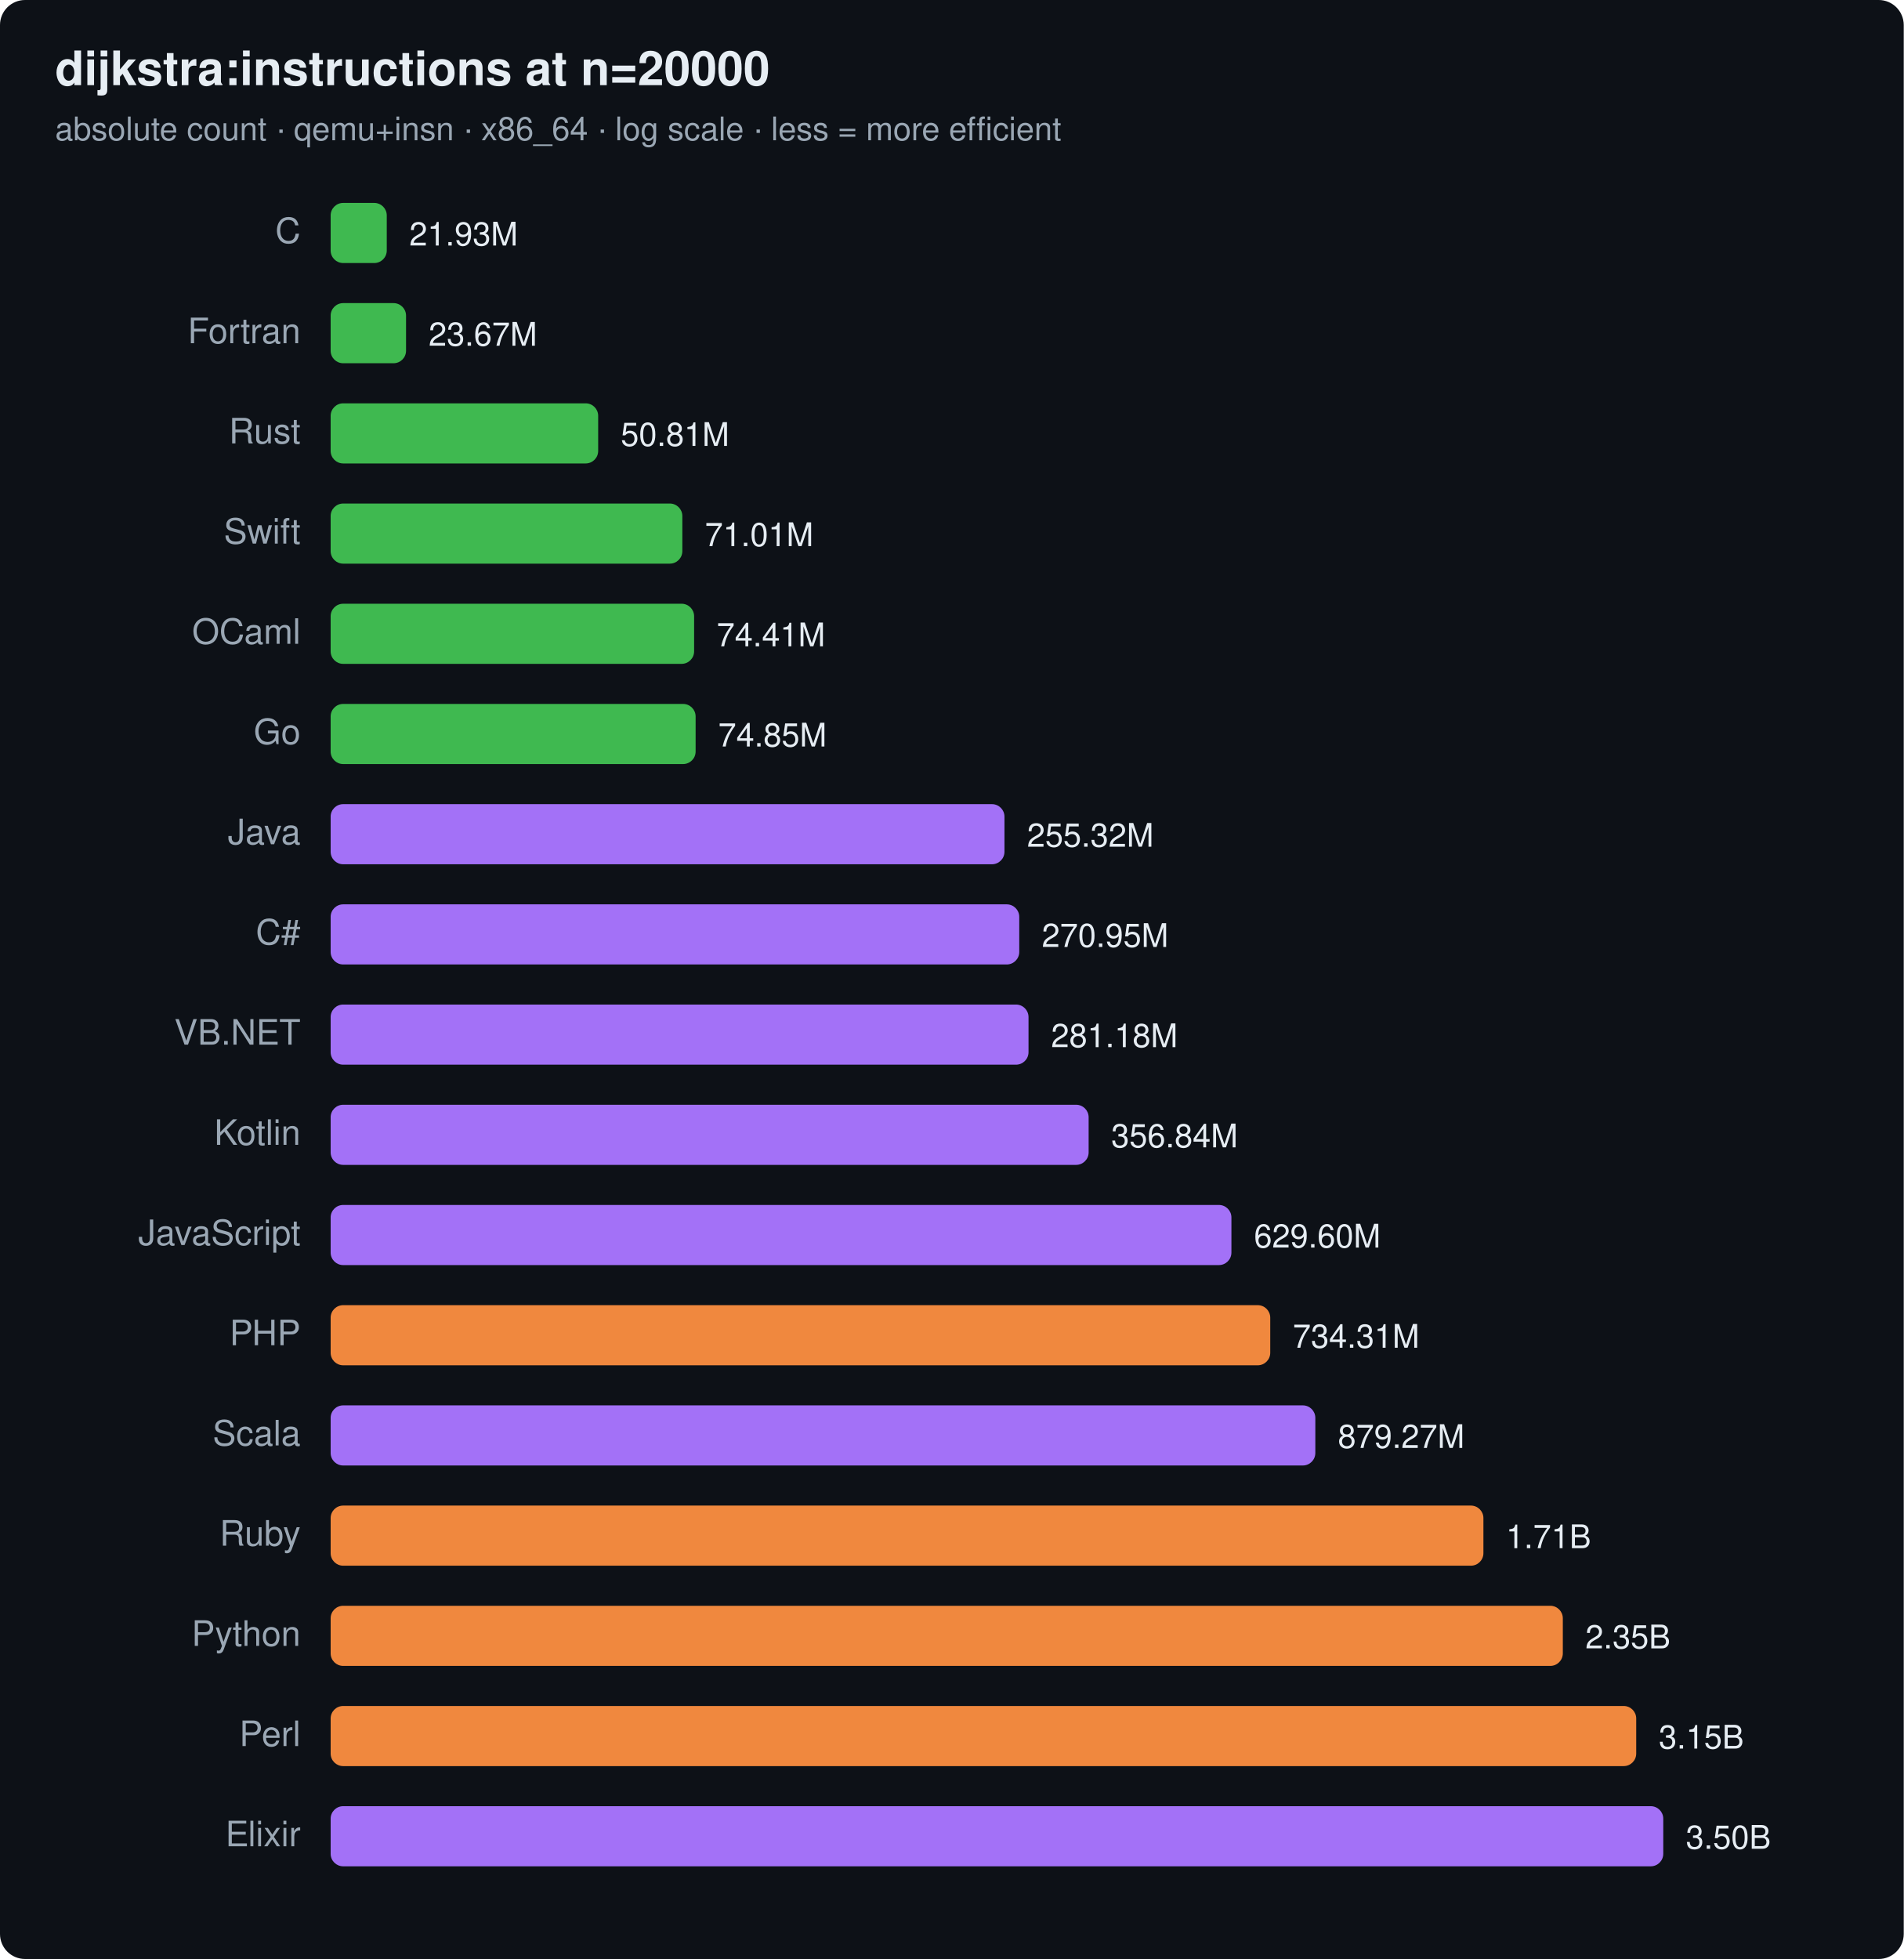
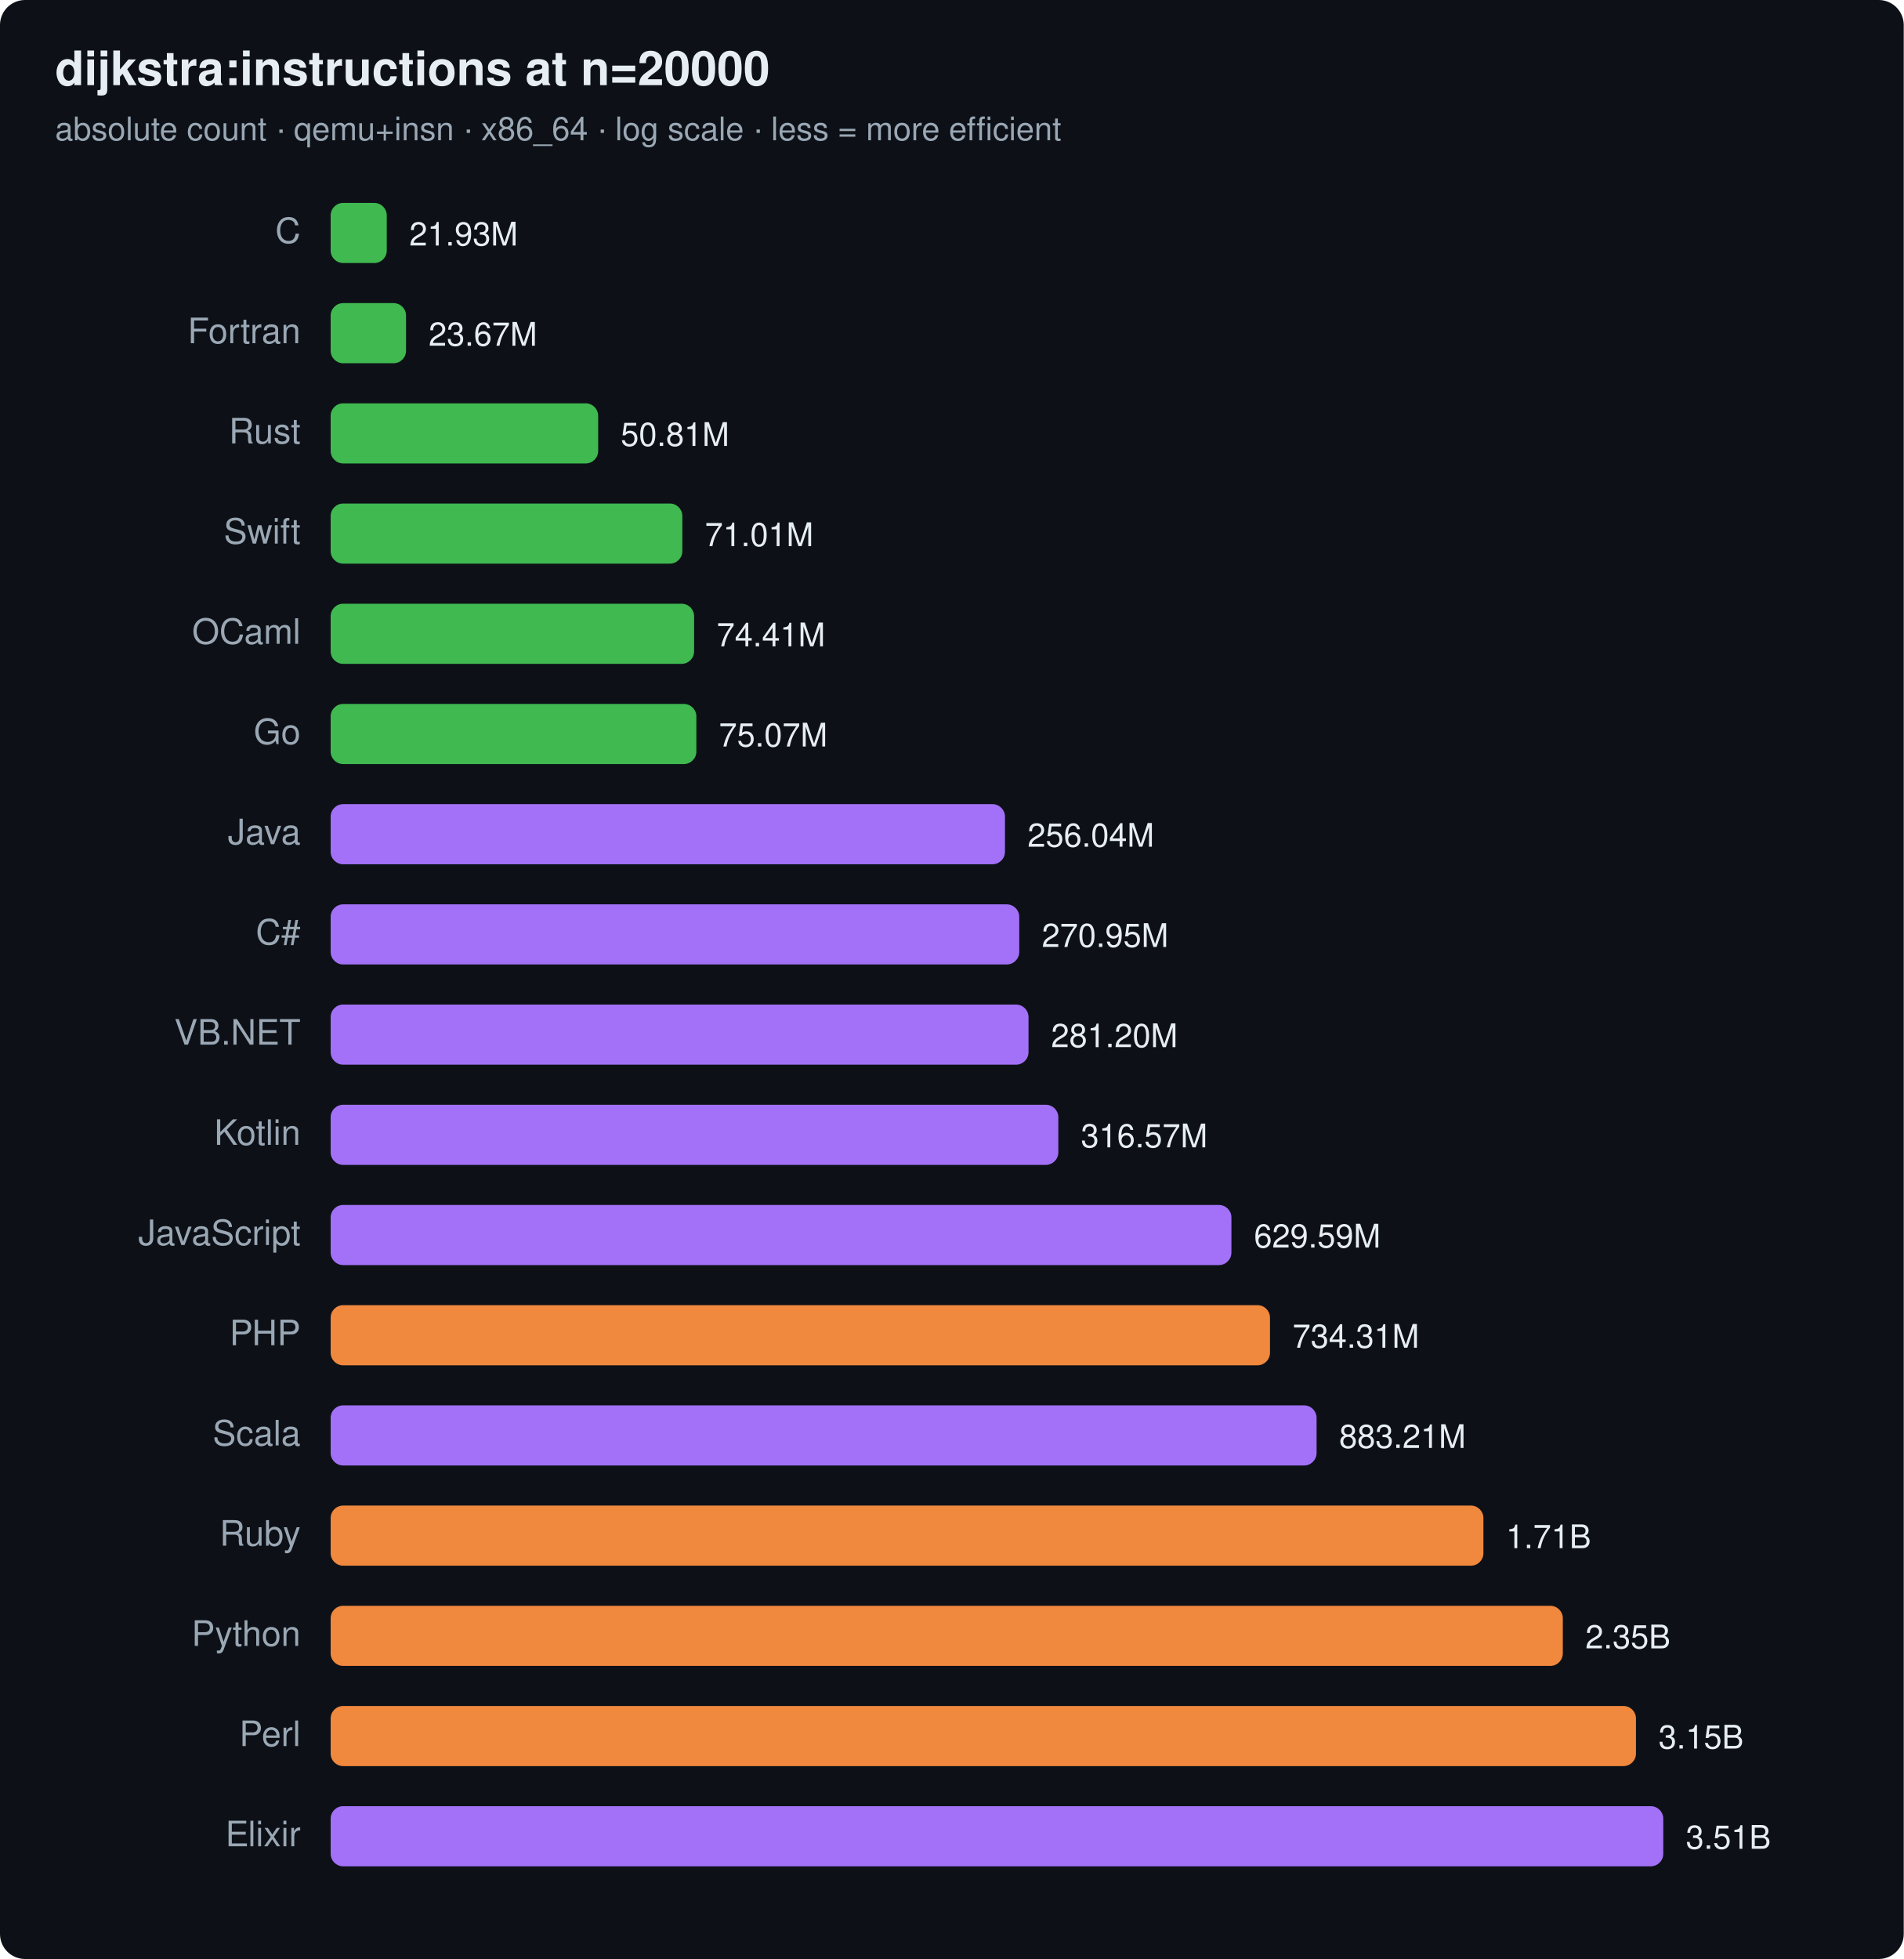
<svg xmlns="http://www.w3.org/2000/svg" width="760" height="782" viewBox="0 0 760 782" font-family="ui-sans-serif,system-ui,Segoe UI,Helvetica,Arial">
  <rect width="760" height="782" rx="10" fill="#0d1117" />
  <text x="22" y="34" font-size="19" font-weight="700" fill="#e6edf3">dijkstra:instructions at n=20000</text>
  <text x="22" y="56" font-size="13" fill="#9aa7b4">absolute count · qemu+insn · x86_64 · log scale · less = more efficient</text>
  <text x="120" y="97" text-anchor="end" font-size="14" fill="#9aa7b4">C</text>
  <rect x="132" y="81" width="22.4" height="24" rx="5" fill="#3fb950" />
  <text x="163.4" y="98" font-size="13" fill="#e6edf3">21.93M</text>
  <text x="120" y="137" text-anchor="end" font-size="14" fill="#9aa7b4">Fortran</text>
  <rect x="132" y="121" width="30.1" height="24" rx="5" fill="#3fb950" />
  <text x="171.1" y="138" font-size="13" fill="#e6edf3">23.67M</text>
  <text x="120" y="177" text-anchor="end" font-size="14" fill="#9aa7b4">Rust</text>
  <rect x="132" y="161" width="106.8" height="24" rx="5" fill="#3fb950" />
  <text x="247.8" y="178" font-size="13" fill="#e6edf3">50.81M</text>
  <text x="120" y="217" text-anchor="end" font-size="14" fill="#9aa7b4">Swift</text>
  <rect x="132" y="201" width="140.4" height="24" rx="5" fill="#3fb950" />
  <text x="281.4" y="218" font-size="13" fill="#e6edf3">71.01M</text>
  <text x="120" y="257" text-anchor="end" font-size="14" fill="#9aa7b4">OCaml</text>
  <rect x="132" y="241" width="145.1" height="24" rx="5" fill="#3fb950" />
  <text x="286.1" y="258" font-size="13" fill="#e6edf3">74.41M</text>
  <text x="120" y="297" text-anchor="end" font-size="14" fill="#9aa7b4">Go</text>
-   <rect x="132" y="281" width="145.7" height="24" rx="5" fill="#3fb950" />
-   <text x="286.7" y="298" font-size="13" fill="#e6edf3">74.85M</text>
+   <rect x="132" y="281" width="146.0" height="24" rx="5" fill="#3fb950" />
+   <text x="287.0" y="298" font-size="13" fill="#e6edf3">75.07M</text>
  <text x="120" y="337" text-anchor="end" font-size="14" fill="#9aa7b4">Java</text>
-   <rect x="132" y="321" width="269.0" height="24" rx="5" fill="#a371f7" />
-   <text x="410.0" y="338" font-size="13" fill="#e6edf3">255.32M</text>
+   <rect x="132" y="321" width="269.2" height="24" rx="5" fill="#a371f7" />
+   <text x="410.2" y="338" font-size="13" fill="#e6edf3">256.04M</text>
  <text x="120" y="377" text-anchor="end" font-size="14" fill="#9aa7b4">C#</text>
  <rect x="132" y="361" width="274.9" height="24" rx="5" fill="#a371f7" />
  <text x="415.9" y="378" font-size="13" fill="#e6edf3">270.95M</text>
  <text x="120" y="417" text-anchor="end" font-size="14" fill="#9aa7b4">VB.NET</text>
  <rect x="132" y="401" width="278.6" height="24" rx="5" fill="#a371f7" />
-   <text x="419.6" y="418" font-size="13" fill="#e6edf3">281.18M</text>
+   <text x="419.6" y="418" font-size="13" fill="#e6edf3">281.20M</text>
  <text x="120" y="457" text-anchor="end" font-size="14" fill="#9aa7b4">Kotlin</text>
-   <rect x="132" y="441" width="302.6" height="24" rx="5" fill="#a371f7" />
-   <text x="443.6" y="458" font-size="13" fill="#e6edf3">356.84M</text>
+   <rect x="132" y="441" width="290.5" height="24" rx="5" fill="#a371f7" />
+   <text x="431.5" y="458" font-size="13" fill="#e6edf3">316.57M</text>
  <text x="120" y="497" text-anchor="end" font-size="14" fill="#9aa7b4">JavaScript</text>
  <rect x="132" y="481" width="359.6" height="24" rx="5" fill="#a371f7" />
-   <text x="500.6" y="498" font-size="13" fill="#e6edf3">629.60M</text>
+   <text x="500.6" y="498" font-size="13" fill="#e6edf3">629.59M</text>
  <text x="120" y="537" text-anchor="end" font-size="14" fill="#9aa7b4">PHP</text>
-   <rect x="132" y="521" width="375.1" height="24" rx="5" fill="#f0883e" />
-   <text x="516.1" y="538" font-size="13" fill="#e6edf3">734.31M</text>
+   <rect x="132" y="521" width="375.0" height="24" rx="5" fill="#f0883e" />
+   <text x="516.0" y="538" font-size="13" fill="#e6edf3">734.31M</text>
  <text x="120" y="577" text-anchor="end" font-size="14" fill="#9aa7b4">Scala</text>
-   <rect x="132" y="561" width="393.1" height="24" rx="5" fill="#a371f7" />
-   <text x="534.1" y="578" font-size="13" fill="#e6edf3">879.27M</text>
+   <rect x="132" y="561" width="393.6" height="24" rx="5" fill="#a371f7" />
+   <text x="534.6" y="578" font-size="13" fill="#e6edf3">883.21M</text>
  <text x="120" y="617" text-anchor="end" font-size="14" fill="#9aa7b4">Ruby</text>
  <rect x="132" y="601" width="460.2" height="24" rx="5" fill="#f0883e" />
  <text x="601.2" y="618" font-size="13" fill="#e6edf3">1.71B</text>
  <text x="120" y="657" text-anchor="end" font-size="14" fill="#9aa7b4">Python</text>
  <rect x="132" y="641" width="491.9" height="24" rx="5" fill="#f0883e" />
  <text x="632.9" y="658" font-size="13" fill="#e6edf3">2.35B</text>
  <text x="120" y="697" text-anchor="end" font-size="14" fill="#9aa7b4">Perl</text>
-   <rect x="132" y="681" width="521.2" height="24" rx="5" fill="#f0883e" />
-   <text x="662.2" y="698" font-size="13" fill="#e6edf3">3.15B</text>
+   <rect x="132" y="681" width="521.1" height="24" rx="5" fill="#f0883e" />
+   <text x="662.1" y="698" font-size="13" fill="#e6edf3">3.15B</text>
  <text x="120" y="737" text-anchor="end" font-size="14" fill="#9aa7b4">Elixir</text>
  <rect x="132" y="721" width="532.0" height="24" rx="5" fill="#a371f7" />
-   <text x="673.0" y="738" font-size="13" fill="#e6edf3">3.50B</text>
+   <text x="673.0" y="738" font-size="13" fill="#e6edf3">3.51B</text>
</svg>
